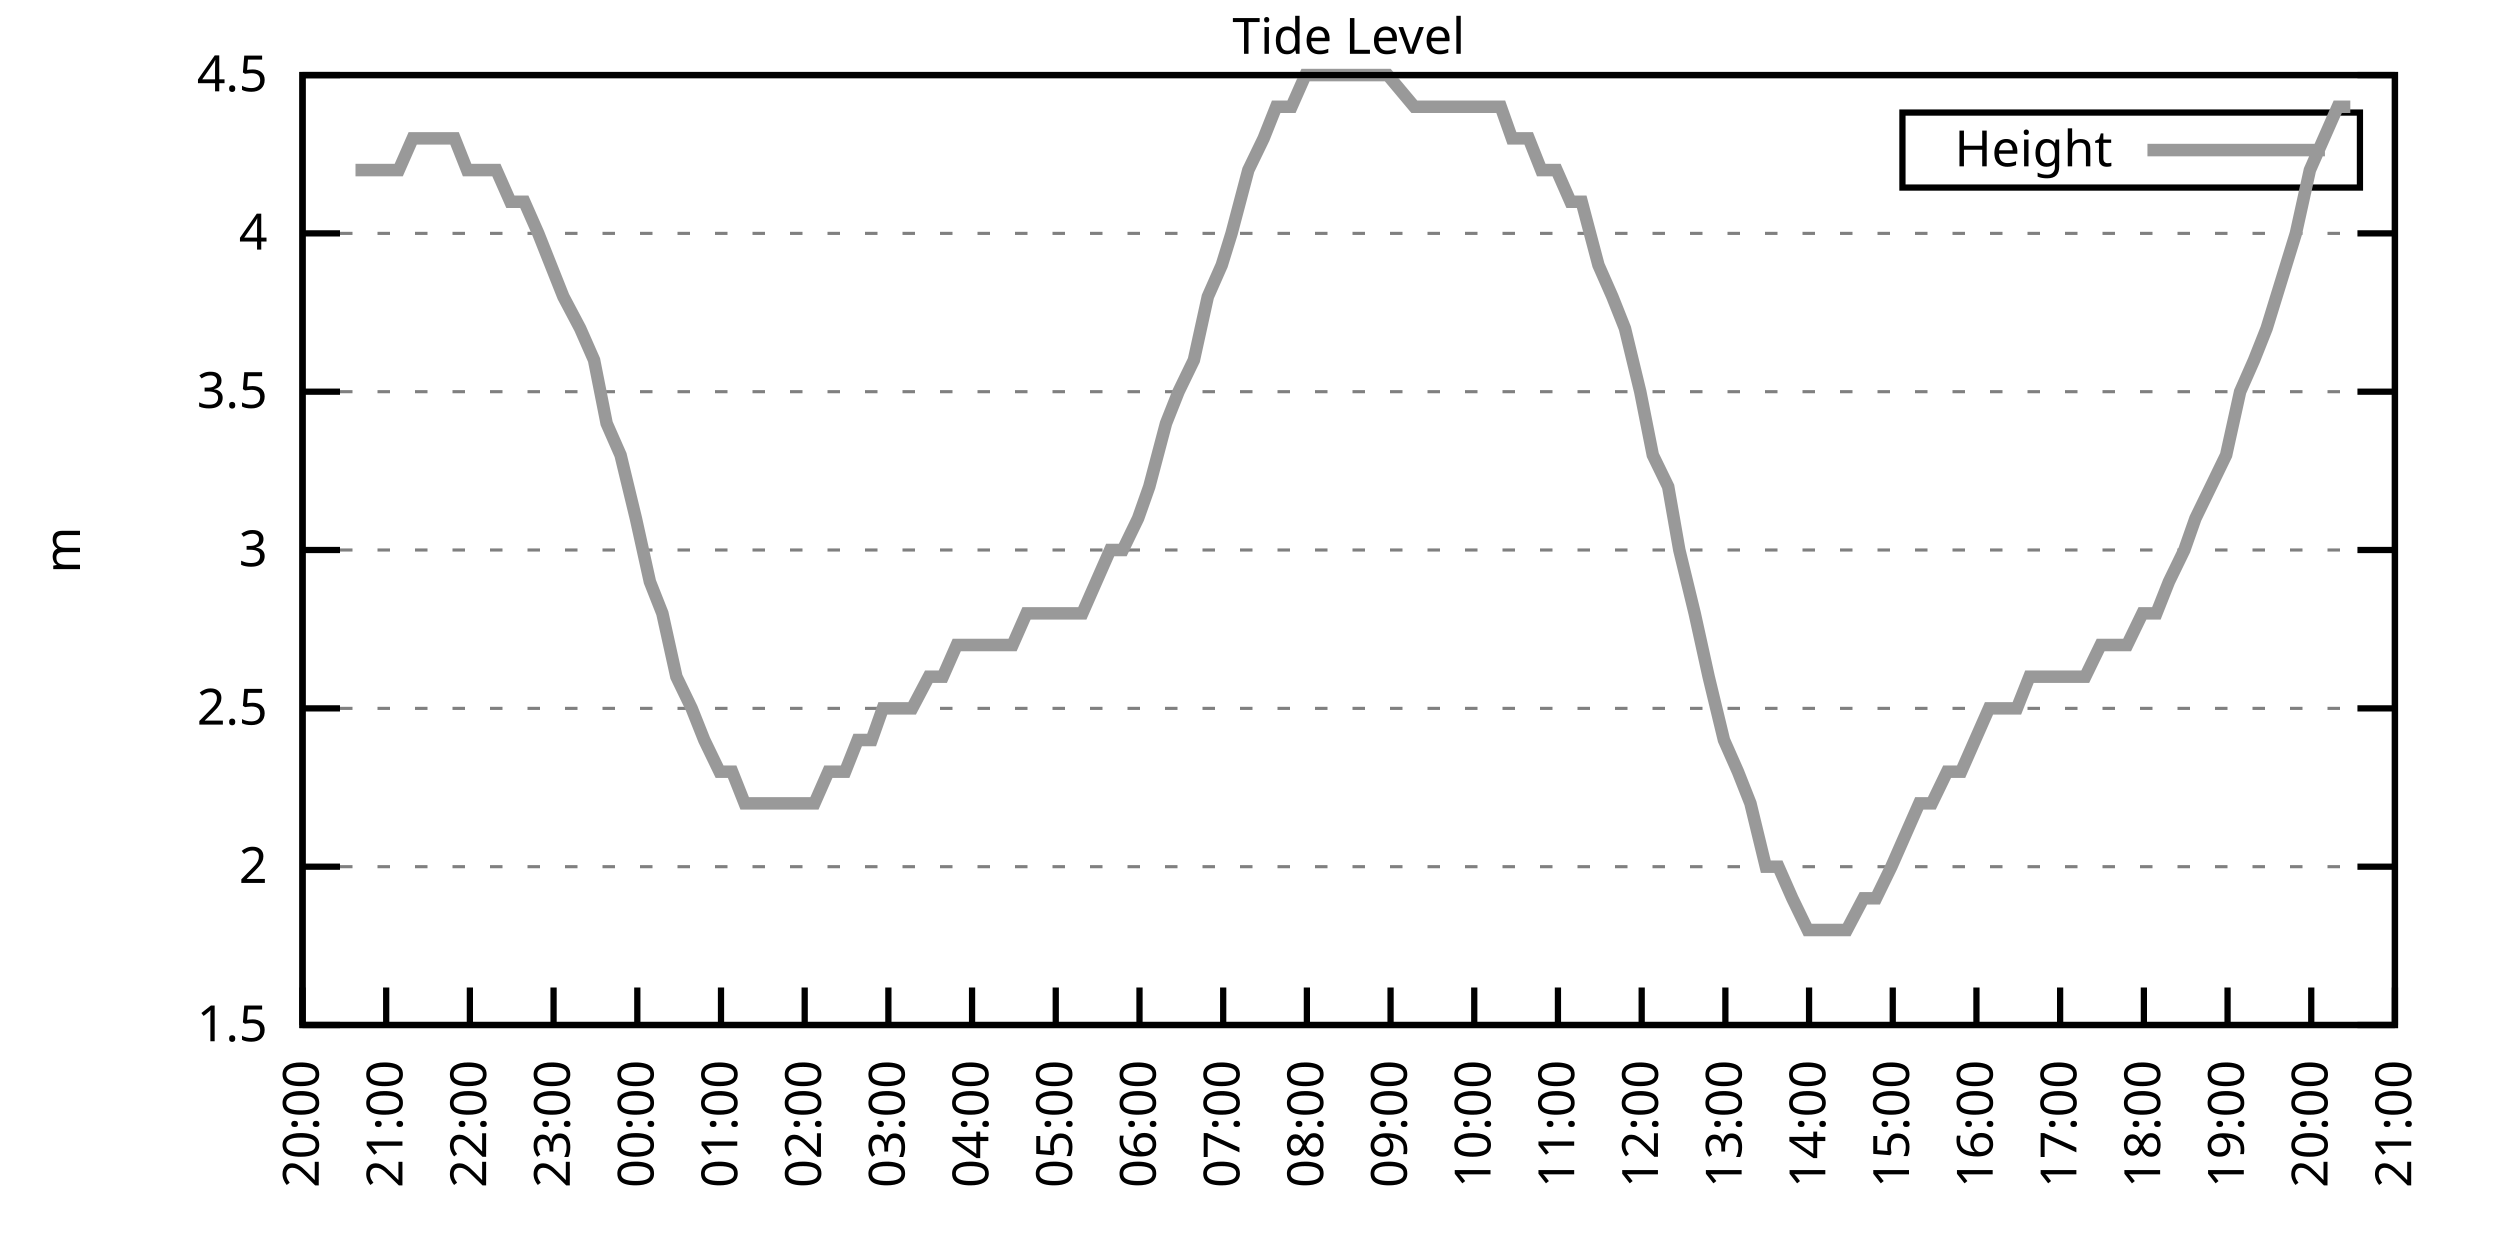
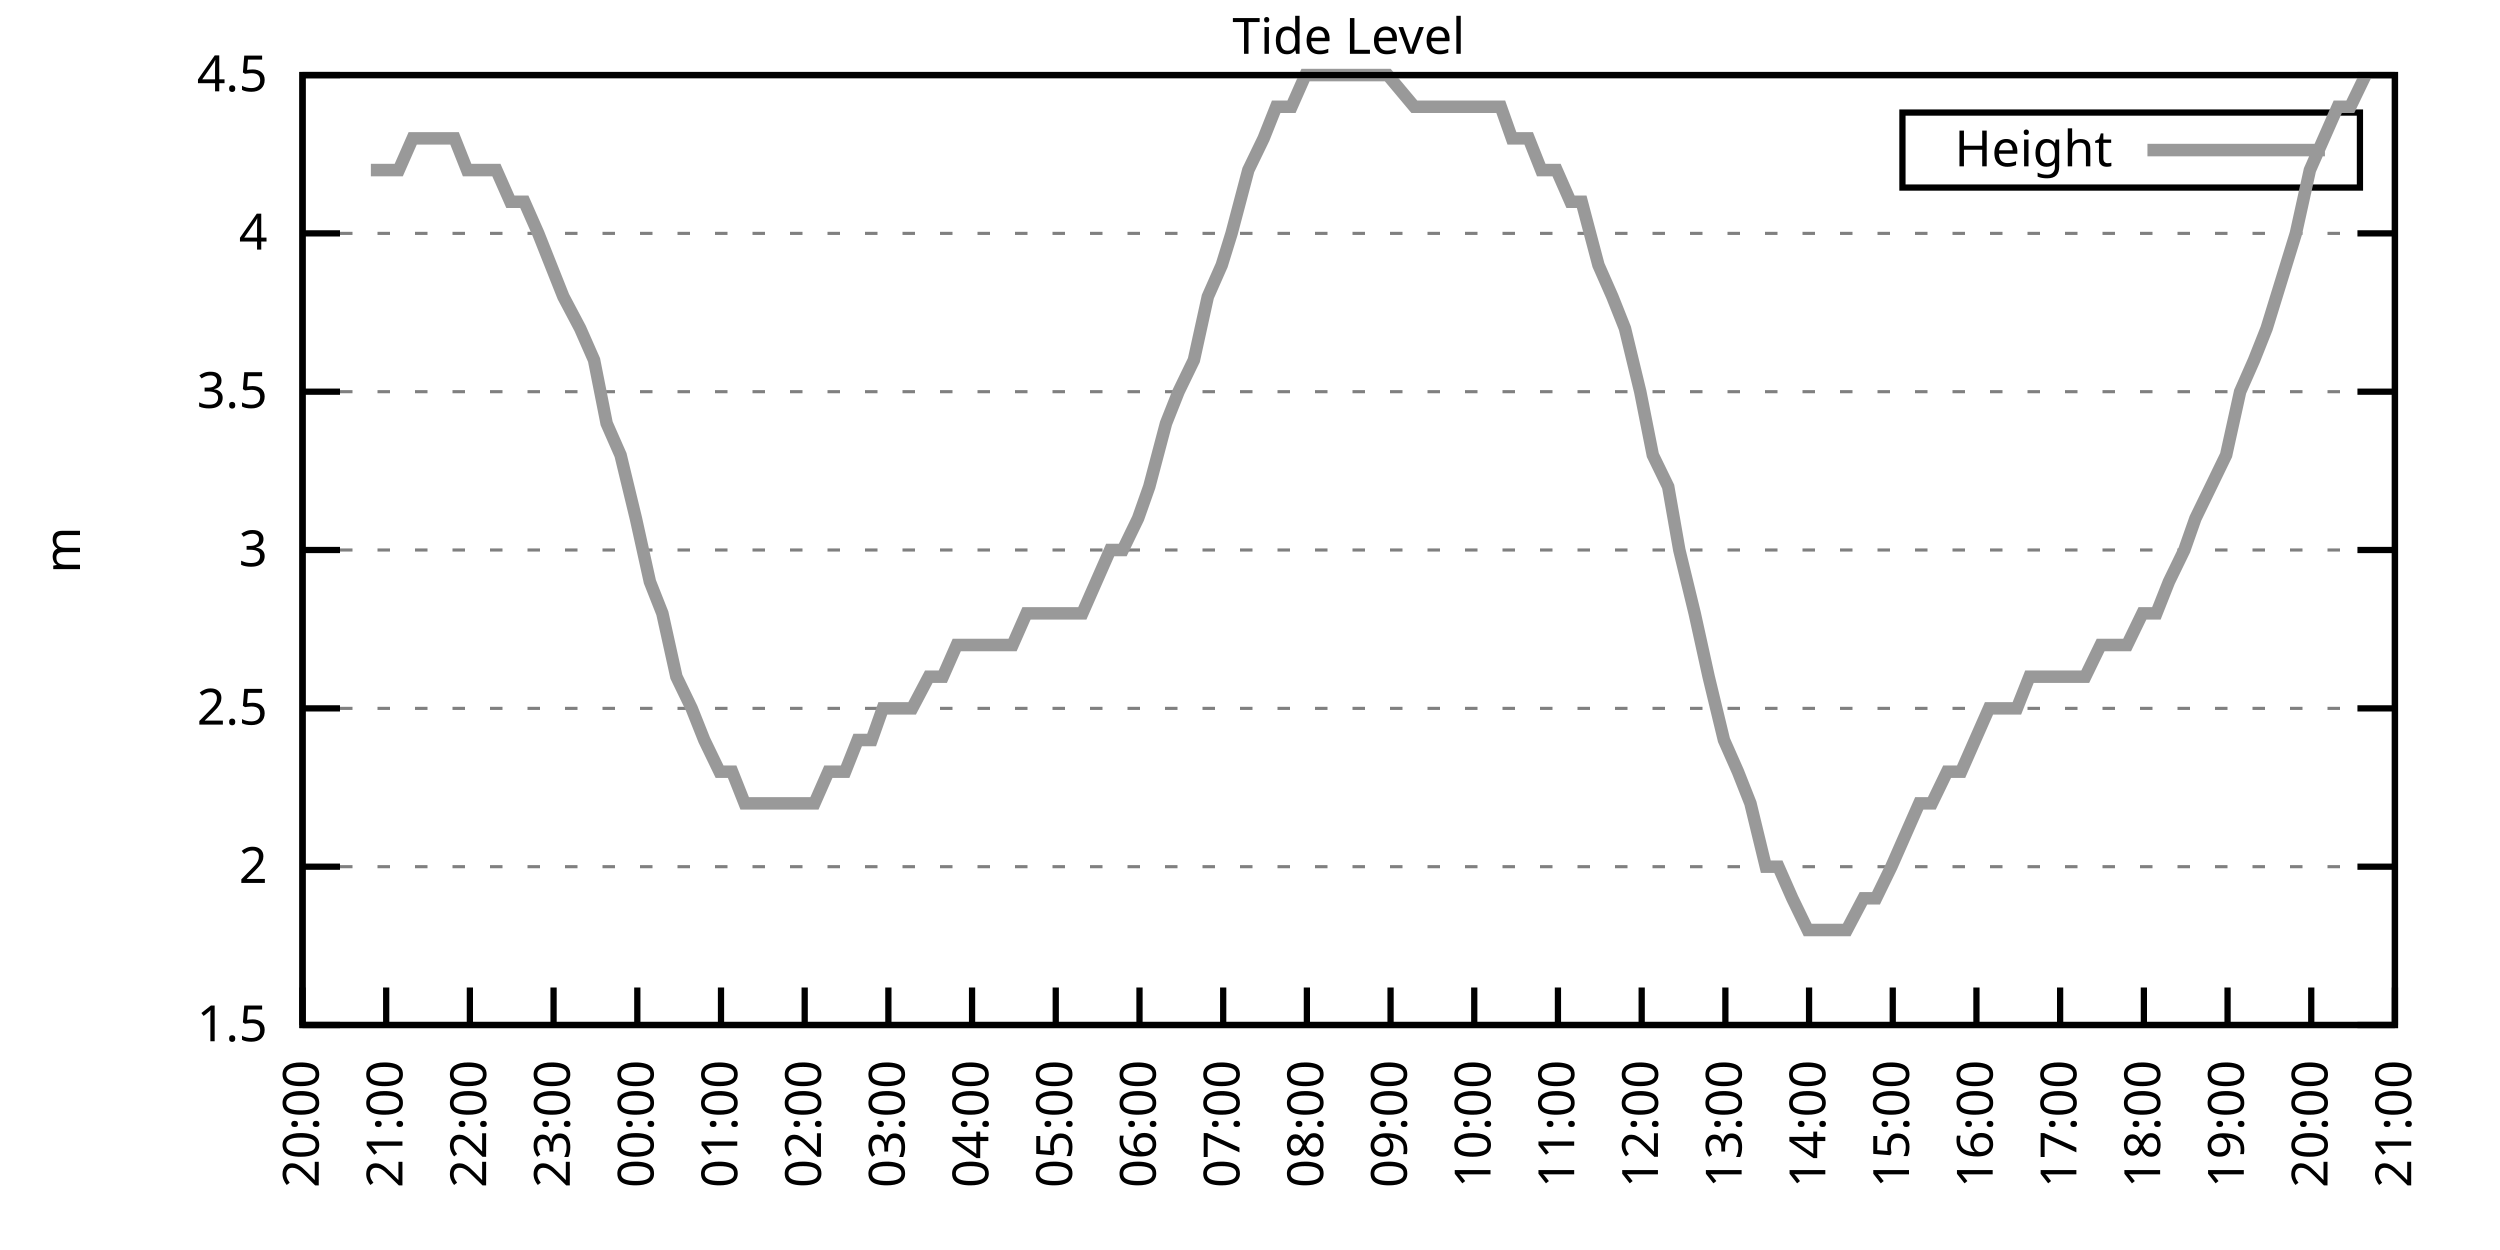
<svg xmlns="http://www.w3.org/2000/svg" xmlns:xlink="http://www.w3.org/1999/xlink" width="400" height="200" viewBox="0 0 400 200">
  <g id="gnuplot_canvas">
    <rect x="0" y="0" width="400" height="200" fill="none" />
    <defs>
      <circle id="gpDot" r="0.5" stroke-width="0.5" stroke="currentColor" />
      <path id="gpPt0" stroke-width="0.333" stroke="currentColor" d="M-1,0 h2 M0,-1 v2" />
      <path id="gpPt1" stroke-width="0.333" stroke="currentColor" d="M-1,-1 L1,1 M1,-1 L-1,1" />
      <path id="gpPt2" stroke-width="0.333" stroke="currentColor" d="M-1,0 L1,0 M0,-1 L0,1 M-1,-1 L1,1 M-1,1 L1,-1" />
      <rect id="gpPt3" stroke-width="0.333" stroke="currentColor" x="-1" y="-1" width="2" height="2" />
      <rect id="gpPt4" stroke-width="0.333" stroke="currentColor" fill="currentColor" x="-1" y="-1" width="2" height="2" />
      <circle id="gpPt5" stroke-width="0.333" stroke="currentColor" cx="0" cy="0" r="1" />
      <use xlink:href="#gpPt5" id="gpPt6" fill="currentColor" stroke="none" />
      <path id="gpPt7" stroke-width="0.333" stroke="currentColor" d="M0,-1.33 L-1.33,0.67 L1.33,0.67 z" />
      <use xlink:href="#gpPt7" id="gpPt8" fill="currentColor" stroke="none" />
      <use xlink:href="#gpPt7" id="gpPt9" stroke="currentColor" transform="rotate(180)" />
      <use xlink:href="#gpPt9" id="gpPt10" fill="currentColor" stroke="none" />
      <use xlink:href="#gpPt3" id="gpPt11" stroke="currentColor" transform="rotate(45)" />
      <use xlink:href="#gpPt11" id="gpPt12" fill="currentColor" stroke="none" />
      <path id="gpPt13" stroke-width="0.333" stroke="currentColor" d="M0,1.330 L1.265,0.411 L0.782,-1.067 L-0.782,-1.076 L-1.265,0.411 z" />
      <use xlink:href="#gpPt13" id="gpPt14" fill="currentColor" stroke="none" />
      <filter id="textbox" filterUnits="objectBoundingBox" x="0" y="0" height="1" width="1">
        <feFlood flood-color="white" flood-opacity="1" result="bgnd" />
        <feComposite in="SourceGraphic" in2="bgnd" operator="atop" />
      </filter>
      <filter id="greybox" filterUnits="objectBoundingBox" x="0" y="0" height="1" width="1">
        <feFlood flood-color="lightgrey" flood-opacity="1" result="grey" />
        <feComposite in="SourceGraphic" in2="grey" operator="atop" />
      </filter>
    </defs>
    <g fill="none" color="white" stroke="currentColor" stroke-width="1.00" stroke-linecap="butt" stroke-linejoin="miter">
</g>
    <g fill="none" color="black" stroke="currentColor" stroke-width="1.00" stroke-linecap="butt" stroke-linejoin="miter">
      <g stroke="none" shape-rendering="crispEdges">
        <polygon fill="rgb(255, 255, 255)" points="48.40,164.00 383.18,164.00 383.18,12.02 48.40,12.02 " />
      </g>
    </g>
    <g fill="none" color="black" stroke="currentColor" stroke-width="1.00" stroke-linecap="butt" stroke-linejoin="miter">
</g>
    <g fill="none" color="black" stroke="black" stroke-width="0.50" stroke-linecap="butt" stroke-linejoin="miter">
</g>
    <g fill="none" color="gray" stroke="currentColor" stroke-width="0.50" stroke-linecap="butt" stroke-linejoin="miter">
      <path stroke="gray" stroke-dasharray="2,4" class="gridline" d="M48.40,164.00 L383.19,164.00  " />
    </g>
    <g fill="none" color="gray" stroke="gray" stroke-width="1.00" stroke-linecap="butt" stroke-linejoin="miter">
</g>
    <g fill="none" color="black" stroke="currentColor" stroke-width="1.00" stroke-linecap="butt" stroke-linejoin="miter">
      <path stroke="black" d="M48.40,164.00 L54.40,164.00 M383.19,164.00 L377.19,164.00  " />
      <g transform="translate(42.80,166.60)" stroke="none" fill="black" font-family="Sans" font-size="8.00" text-anchor="end">
        <text>
          <tspan font-family="Sans"> 1.5</tspan>
        </text>
      </g>
    </g>
    <g fill="none" color="black" stroke="currentColor" stroke-width="1.00" stroke-linecap="butt" stroke-linejoin="miter">
</g>
    <g fill="none" color="black" stroke="black" stroke-width="0.50" stroke-linecap="butt" stroke-linejoin="miter">
</g>
    <g fill="none" color="gray" stroke="currentColor" stroke-width="0.50" stroke-linecap="butt" stroke-linejoin="miter">
      <path stroke="gray" stroke-dasharray="2,4" class="gridline" d="M48.40,138.67 L383.19,138.67  " />
    </g>
    <g fill="none" color="gray" stroke="gray" stroke-width="1.00" stroke-linecap="butt" stroke-linejoin="miter">
</g>
    <g fill="none" color="black" stroke="currentColor" stroke-width="1.00" stroke-linecap="butt" stroke-linejoin="miter">
      <path stroke="black" d="M48.40,138.67 L54.40,138.67 M383.19,138.67 L377.19,138.67  " />
      <g transform="translate(42.80,141.27)" stroke="none" fill="black" font-family="Sans" font-size="8.00" text-anchor="end">
        <text>
          <tspan font-family="Sans"> 2</tspan>
        </text>
      </g>
    </g>
    <g fill="none" color="black" stroke="currentColor" stroke-width="1.00" stroke-linecap="butt" stroke-linejoin="miter">
</g>
    <g fill="none" color="black" stroke="black" stroke-width="0.50" stroke-linecap="butt" stroke-linejoin="miter">
</g>
    <g fill="none" color="gray" stroke="currentColor" stroke-width="0.50" stroke-linecap="butt" stroke-linejoin="miter">
      <path stroke="gray" stroke-dasharray="2,4" class="gridline" d="M48.40,113.34 L383.19,113.34  " />
    </g>
    <g fill="none" color="gray" stroke="gray" stroke-width="1.00" stroke-linecap="butt" stroke-linejoin="miter">
</g>
    <g fill="none" color="black" stroke="currentColor" stroke-width="1.00" stroke-linecap="butt" stroke-linejoin="miter">
      <path stroke="black" d="M48.40,113.34 L54.40,113.34 M383.19,113.34 L377.19,113.34  " />
      <g transform="translate(42.80,115.94)" stroke="none" fill="black" font-family="Sans" font-size="8.00" text-anchor="end">
        <text>
          <tspan font-family="Sans"> 2.5</tspan>
        </text>
      </g>
    </g>
    <g fill="none" color="black" stroke="currentColor" stroke-width="1.00" stroke-linecap="butt" stroke-linejoin="miter">
</g>
    <g fill="none" color="black" stroke="black" stroke-width="0.50" stroke-linecap="butt" stroke-linejoin="miter">
</g>
    <g fill="none" color="gray" stroke="currentColor" stroke-width="0.50" stroke-linecap="butt" stroke-linejoin="miter">
      <path stroke="gray" stroke-dasharray="2,4" class="gridline" d="M48.40,88.00 L383.19,88.00  " />
    </g>
    <g fill="none" color="gray" stroke="gray" stroke-width="1.00" stroke-linecap="butt" stroke-linejoin="miter">
</g>
    <g fill="none" color="black" stroke="currentColor" stroke-width="1.00" stroke-linecap="butt" stroke-linejoin="miter">
      <path stroke="black" d="M48.40,88.00 L54.40,88.00 M383.19,88.00 L377.19,88.00  " />
      <g transform="translate(42.80,90.60)" stroke="none" fill="black" font-family="Sans" font-size="8.00" text-anchor="end">
        <text>
          <tspan font-family="Sans"> 3</tspan>
        </text>
      </g>
    </g>
    <g fill="none" color="black" stroke="currentColor" stroke-width="1.00" stroke-linecap="butt" stroke-linejoin="miter">
</g>
    <g fill="none" color="black" stroke="black" stroke-width="0.50" stroke-linecap="butt" stroke-linejoin="miter">
</g>
    <g fill="none" color="gray" stroke="currentColor" stroke-width="0.50" stroke-linecap="butt" stroke-linejoin="miter">
      <path stroke="gray" stroke-dasharray="2,4" class="gridline" d="M48.40,62.67 L383.19,62.67  " />
    </g>
    <g fill="none" color="gray" stroke="gray" stroke-width="1.00" stroke-linecap="butt" stroke-linejoin="miter">
</g>
    <g fill="none" color="black" stroke="currentColor" stroke-width="1.00" stroke-linecap="butt" stroke-linejoin="miter">
      <path stroke="black" d="M48.40,62.67 L54.40,62.67 M383.19,62.67 L377.19,62.67  " />
      <g transform="translate(42.80,65.27)" stroke="none" fill="black" font-family="Sans" font-size="8.00" text-anchor="end">
        <text>
          <tspan font-family="Sans"> 3.5</tspan>
        </text>
      </g>
    </g>
    <g fill="none" color="black" stroke="currentColor" stroke-width="1.00" stroke-linecap="butt" stroke-linejoin="miter">
</g>
    <g fill="none" color="black" stroke="black" stroke-width="0.50" stroke-linecap="butt" stroke-linejoin="miter">
</g>
    <g fill="none" color="gray" stroke="currentColor" stroke-width="0.50" stroke-linecap="butt" stroke-linejoin="miter">
      <path stroke="gray" stroke-dasharray="2,4" class="gridline" d="M48.40,37.34 L383.19,37.34  " />
    </g>
    <g fill="none" color="gray" stroke="gray" stroke-width="1.00" stroke-linecap="butt" stroke-linejoin="miter">
</g>
    <g fill="none" color="black" stroke="currentColor" stroke-width="1.00" stroke-linecap="butt" stroke-linejoin="miter">
      <path stroke="black" d="M48.40,37.34 L54.40,37.34 M383.19,37.34 L377.19,37.34  " />
      <g transform="translate(42.80,39.94)" stroke="none" fill="black" font-family="Sans" font-size="8.00" text-anchor="end">
        <text>
          <tspan font-family="Sans"> 4</tspan>
        </text>
      </g>
    </g>
    <g fill="none" color="black" stroke="currentColor" stroke-width="1.00" stroke-linecap="butt" stroke-linejoin="miter">
</g>
    <g fill="none" color="black" stroke="black" stroke-width="0.50" stroke-linecap="butt" stroke-linejoin="miter">
</g>
    <g fill="none" color="gray" stroke="currentColor" stroke-width="0.50" stroke-linecap="butt" stroke-linejoin="miter">
      <path stroke="gray" stroke-dasharray="2,4" class="gridline" d="M48.40,12.01 L383.19,12.01  " />
    </g>
    <g fill="none" color="gray" stroke="gray" stroke-width="1.00" stroke-linecap="butt" stroke-linejoin="miter">
</g>
    <g fill="none" color="black" stroke="currentColor" stroke-width="1.00" stroke-linecap="butt" stroke-linejoin="miter">
      <path stroke="black" d="M48.40,12.01 L54.40,12.01 M383.19,12.01 L377.19,12.01  " />
      <g transform="translate(42.80,14.61)" stroke="none" fill="black" font-family="Sans" font-size="8.00" text-anchor="end">
        <text>
          <tspan font-family="Sans"> 4.5</tspan>
        </text>
      </g>
    </g>
    <g fill="none" color="black" stroke="currentColor" stroke-width="1.00" stroke-linecap="butt" stroke-linejoin="miter">
      <path stroke="black" d="M48.40,164.00 L48.40,158.00  " />
      <g transform="translate(51.00,169.60) rotate(270.00)" stroke="none" fill="black" font-family="Sans" font-size="8.00" text-anchor="end">
        <text>
          <tspan font-family="Sans">20:00</tspan>
        </text>
      </g>
    </g>
    <g fill="none" color="black" stroke="currentColor" stroke-width="1.00" stroke-linecap="butt" stroke-linejoin="miter">
      <path stroke="black" d="M61.79,164.00 L61.79,158.00  " />
      <g transform="translate(64.39,169.60) rotate(270.00)" stroke="none" fill="black" font-family="Sans" font-size="8.00" text-anchor="end">
        <text>
          <tspan font-family="Sans">21:00</tspan>
        </text>
      </g>
    </g>
    <g fill="none" color="black" stroke="currentColor" stroke-width="1.00" stroke-linecap="butt" stroke-linejoin="miter">
      <path stroke="black" d="M75.18,164.00 L75.18,158.00  " />
      <g transform="translate(77.78,169.60) rotate(270.00)" stroke="none" fill="black" font-family="Sans" font-size="8.00" text-anchor="end">
        <text>
          <tspan font-family="Sans">22:00</tspan>
        </text>
      </g>
    </g>
    <g fill="none" color="black" stroke="currentColor" stroke-width="1.00" stroke-linecap="butt" stroke-linejoin="miter">
      <path stroke="black" d="M88.57,164.00 L88.57,158.00  " />
      <g transform="translate(91.17,169.60) rotate(270.00)" stroke="none" fill="black" font-family="Sans" font-size="8.00" text-anchor="end">
        <text>
          <tspan font-family="Sans">23:00</tspan>
        </text>
      </g>
    </g>
    <g fill="none" color="black" stroke="currentColor" stroke-width="1.00" stroke-linecap="butt" stroke-linejoin="miter">
      <path stroke="black" d="M101.97,164.00 L101.97,158.00  " />
      <g transform="translate(104.57,169.60) rotate(270.00)" stroke="none" fill="black" font-family="Sans" font-size="8.00" text-anchor="end">
        <text>
          <tspan font-family="Sans">00:00</tspan>
        </text>
      </g>
    </g>
    <g fill="none" color="black" stroke="currentColor" stroke-width="1.00" stroke-linecap="butt" stroke-linejoin="miter">
      <path stroke="black" d="M115.36,164.00 L115.36,158.00  " />
      <g transform="translate(117.96,169.60) rotate(270.00)" stroke="none" fill="black" font-family="Sans" font-size="8.00" text-anchor="end">
        <text>
          <tspan font-family="Sans">01:00</tspan>
        </text>
      </g>
    </g>
    <g fill="none" color="black" stroke="currentColor" stroke-width="1.00" stroke-linecap="butt" stroke-linejoin="miter">
      <path stroke="black" d="M128.75,164.00 L128.75,158.00  " />
      <g transform="translate(131.35,169.60) rotate(270.00)" stroke="none" fill="black" font-family="Sans" font-size="8.00" text-anchor="end">
        <text>
          <tspan font-family="Sans">02:00</tspan>
        </text>
      </g>
    </g>
    <g fill="none" color="black" stroke="currentColor" stroke-width="1.00" stroke-linecap="butt" stroke-linejoin="miter">
      <path stroke="black" d="M142.14,164.00 L142.14,158.00  " />
      <g transform="translate(144.74,169.60) rotate(270.00)" stroke="none" fill="black" font-family="Sans" font-size="8.00" text-anchor="end">
        <text>
          <tspan font-family="Sans">03:00</tspan>
        </text>
      </g>
    </g>
    <g fill="none" color="black" stroke="currentColor" stroke-width="1.00" stroke-linecap="butt" stroke-linejoin="miter">
      <path stroke="black" d="M155.53,164.00 L155.53,158.00  " />
      <g transform="translate(158.13,169.60) rotate(270.00)" stroke="none" fill="black" font-family="Sans" font-size="8.00" text-anchor="end">
        <text>
          <tspan font-family="Sans">04:00</tspan>
        </text>
      </g>
    </g>
    <g fill="none" color="black" stroke="currentColor" stroke-width="1.00" stroke-linecap="butt" stroke-linejoin="miter">
      <path stroke="black" d="M168.92,164.00 L168.92,158.00  " />
      <g transform="translate(171.52,169.60) rotate(270.00)" stroke="none" fill="black" font-family="Sans" font-size="8.00" text-anchor="end">
        <text>
          <tspan font-family="Sans">05:00</tspan>
        </text>
      </g>
    </g>
    <g fill="none" color="black" stroke="currentColor" stroke-width="1.00" stroke-linecap="butt" stroke-linejoin="miter">
      <path stroke="black" d="M182.32,164.00 L182.32,158.00  " />
      <g transform="translate(184.92,169.60) rotate(270.00)" stroke="none" fill="black" font-family="Sans" font-size="8.00" text-anchor="end">
        <text>
          <tspan font-family="Sans">06:00</tspan>
        </text>
      </g>
    </g>
    <g fill="none" color="black" stroke="currentColor" stroke-width="1.00" stroke-linecap="butt" stroke-linejoin="miter">
      <path stroke="black" d="M195.71,164.00 L195.71,158.00  " />
      <g transform="translate(198.31,169.60) rotate(270.00)" stroke="none" fill="black" font-family="Sans" font-size="8.00" text-anchor="end">
        <text>
          <tspan font-family="Sans">07:00</tspan>
        </text>
      </g>
    </g>
    <g fill="none" color="black" stroke="currentColor" stroke-width="1.00" stroke-linecap="butt" stroke-linejoin="miter">
      <path stroke="black" d="M209.10,164.00 L209.10,158.00  " />
      <g transform="translate(211.70,169.60) rotate(270.00)" stroke="none" fill="black" font-family="Sans" font-size="8.00" text-anchor="end">
        <text>
          <tspan font-family="Sans">08:00</tspan>
        </text>
      </g>
    </g>
    <g fill="none" color="black" stroke="currentColor" stroke-width="1.00" stroke-linecap="butt" stroke-linejoin="miter">
      <path stroke="black" d="M222.49,164.00 L222.49,158.00  " />
      <g transform="translate(225.09,169.60) rotate(270.00)" stroke="none" fill="black" font-family="Sans" font-size="8.00" text-anchor="end">
        <text>
          <tspan font-family="Sans">09:00</tspan>
        </text>
      </g>
    </g>
    <g fill="none" color="black" stroke="currentColor" stroke-width="1.00" stroke-linecap="butt" stroke-linejoin="miter">
      <path stroke="black" d="M235.88,164.00 L235.88,158.00  " />
      <g transform="translate(238.48,169.60) rotate(270.00)" stroke="none" fill="black" font-family="Sans" font-size="8.00" text-anchor="end">
        <text>
          <tspan font-family="Sans">10:00</tspan>
        </text>
      </g>
    </g>
    <g fill="none" color="black" stroke="currentColor" stroke-width="1.00" stroke-linecap="butt" stroke-linejoin="miter">
      <path stroke="black" d="M249.27,164.00 L249.27,158.00  " />
      <g transform="translate(251.87,169.60) rotate(270.00)" stroke="none" fill="black" font-family="Sans" font-size="8.00" text-anchor="end">
        <text>
          <tspan font-family="Sans">11:00</tspan>
        </text>
      </g>
    </g>
    <g fill="none" color="black" stroke="currentColor" stroke-width="1.00" stroke-linecap="butt" stroke-linejoin="miter">
      <path stroke="black" d="M262.67,164.00 L262.67,158.00  " />
      <g transform="translate(265.27,169.60) rotate(270.00)" stroke="none" fill="black" font-family="Sans" font-size="8.00" text-anchor="end">
        <text>
          <tspan font-family="Sans">12:00</tspan>
        </text>
      </g>
    </g>
    <g fill="none" color="black" stroke="currentColor" stroke-width="1.00" stroke-linecap="butt" stroke-linejoin="miter">
      <path stroke="black" d="M276.06,164.00 L276.06,158.00  " />
      <g transform="translate(278.66,169.60) rotate(270.00)" stroke="none" fill="black" font-family="Sans" font-size="8.00" text-anchor="end">
        <text>
          <tspan font-family="Sans">13:00</tspan>
        </text>
      </g>
    </g>
    <g fill="none" color="black" stroke="currentColor" stroke-width="1.00" stroke-linecap="butt" stroke-linejoin="miter">
      <path stroke="black" d="M289.45,164.00 L289.45,158.00  " />
      <g transform="translate(292.05,169.60) rotate(270.00)" stroke="none" fill="black" font-family="Sans" font-size="8.00" text-anchor="end">
        <text>
          <tspan font-family="Sans">14:00</tspan>
        </text>
      </g>
    </g>
    <g fill="none" color="black" stroke="currentColor" stroke-width="1.00" stroke-linecap="butt" stroke-linejoin="miter">
      <path stroke="black" d="M302.84,164.00 L302.84,158.00  " />
      <g transform="translate(305.44,169.60) rotate(270.00)" stroke="none" fill="black" font-family="Sans" font-size="8.00" text-anchor="end">
        <text>
          <tspan font-family="Sans">15:00</tspan>
        </text>
      </g>
    </g>
    <g fill="none" color="black" stroke="currentColor" stroke-width="1.00" stroke-linecap="butt" stroke-linejoin="miter">
      <path stroke="black" d="M316.23,164.00 L316.23,158.00  " />
      <g transform="translate(318.83,169.60) rotate(270.00)" stroke="none" fill="black" font-family="Sans" font-size="8.00" text-anchor="end">
        <text>
          <tspan font-family="Sans">16:00</tspan>
        </text>
      </g>
    </g>
    <g fill="none" color="black" stroke="currentColor" stroke-width="1.00" stroke-linecap="butt" stroke-linejoin="miter">
      <path stroke="black" d="M329.62,164.00 L329.62,158.00  " />
      <g transform="translate(332.22,169.60) rotate(270.00)" stroke="none" fill="black" font-family="Sans" font-size="8.00" text-anchor="end">
        <text>
          <tspan font-family="Sans">17:00</tspan>
        </text>
      </g>
    </g>
    <g fill="none" color="black" stroke="currentColor" stroke-width="1.00" stroke-linecap="butt" stroke-linejoin="miter">
      <path stroke="black" d="M343.02,164.00 L343.02,158.00  " />
      <g transform="translate(345.62,169.60) rotate(270.00)" stroke="none" fill="black" font-family="Sans" font-size="8.00" text-anchor="end">
        <text>
          <tspan font-family="Sans">18:00</tspan>
        </text>
      </g>
    </g>
    <g fill="none" color="black" stroke="currentColor" stroke-width="1.00" stroke-linecap="butt" stroke-linejoin="miter">
      <path stroke="black" d="M356.41,164.00 L356.41,158.00  " />
      <g transform="translate(359.01,169.60) rotate(270.00)" stroke="none" fill="black" font-family="Sans" font-size="8.00" text-anchor="end">
        <text>
          <tspan font-family="Sans">19:00</tspan>
        </text>
      </g>
    </g>
    <g fill="none" color="black" stroke="currentColor" stroke-width="1.00" stroke-linecap="butt" stroke-linejoin="miter">
      <path stroke="black" d="M369.80,164.00 L369.80,158.00  " />
      <g transform="translate(372.40,169.60) rotate(270.00)" stroke="none" fill="black" font-family="Sans" font-size="8.00" text-anchor="end">
        <text>
          <tspan font-family="Sans">20:00</tspan>
        </text>
      </g>
    </g>
    <g fill="none" color="black" stroke="currentColor" stroke-width="1.00" stroke-linecap="butt" stroke-linejoin="miter">
      <path stroke="black" d="M383.19,164.00 L383.19,158.00  " />
      <g transform="translate(385.79,169.60) rotate(270.00)" stroke="none" fill="black" font-family="Sans" font-size="8.00" text-anchor="end">
        <text>
          <tspan font-family="Sans">21:00</tspan>
        </text>
      </g>
    </g>
    <g fill="none" color="black" stroke="currentColor" stroke-width="1.00" stroke-linecap="butt" stroke-linejoin="miter">
</g>
    <g fill="none" color="black" stroke="currentColor" stroke-width="1.00" stroke-linecap="butt" stroke-linejoin="miter">
      <path stroke="black" d="M48.40,12.01 L48.40,164.00 L383.19,164.00 L383.19,12.01 L48.40,12.01 Z  " />
    </g>
    <g fill="none" color="black" stroke="currentColor" stroke-width="1.00" stroke-linecap="butt" stroke-linejoin="miter">
</g>
    <g fill="none" color="black" stroke="currentColor" stroke-width="1.00" stroke-linecap="butt" stroke-linejoin="miter">
      <path stroke="black" d="M304.39,30.01 L304.39,18.01 L377.59,18.01 L377.59,30.01 L304.39,30.01 Z  " />
    </g>
    <g id="Tide_level_plot_1">
      <g fill="none" color="white" stroke="black" stroke-width="2.00" stroke-linecap="butt" stroke-linejoin="miter">
</g>
      <g fill="none" color="black" stroke="currentColor" stroke-width="2.00" stroke-linecap="butt" stroke-linejoin="miter">
        <g transform="translate(337.99,26.61)" stroke="none" fill="black" font-family="Sans" font-size="8.00" text-anchor="end">
          <text>
            <tspan font-family="Sans">Height</tspan>
          </text>
        </g>
      </g>
      <g fill="none" color="black" stroke="currentColor" stroke-width="2.00" stroke-linecap="butt" stroke-linejoin="miter">
-         <path stroke="rgb(153, 153, 153)" d="M343.59,24.01 L371.99,24.01 M56.88,27.21 L59.34,27.21 L61.35,27.21 L63.80,27.21 L66.03,22.14 L68.26,22.14   L70.27,22.14 L72.73,22.14 L74.74,27.21 L76.97,27.21 L79.42,27.21 L81.66,32.28 L83.89,32.28 L86.12,37.34   L88.13,42.41 L90.14,47.47 L92.82,52.54 L95.05,57.61 L97.06,67.74 L99.29,72.81 L101.74,82.94 L103.98,93.07   L105.98,98.14 L108.22,108.27 L110.67,113.34 L112.68,118.40 L115.13,123.47 L117.14,123.47 L119.15,128.54 L121.61,128.54   L123.62,128.54 L126.29,128.54 L128.08,128.54 L130.31,128.54 L132.54,123.47 L135.22,123.47 L137.23,118.40 L139.46,118.40   L141.25,113.34 L144.15,113.34 L145.94,113.34 L148.61,108.27 L150.85,108.27 L153.08,103.20 L154.64,103.20 L157.10,103.20   L159.55,103.20 L162.01,103.20 L164.24,98.14 L166.25,98.14 L168.70,98.14 L170.93,98.14 L173.17,98.14 L175.40,93.07   L177.63,88.00 L179.64,88.00 L182.09,82.94 L183.88,77.87 L186.56,67.74 L188.57,62.67 L191.02,57.61 L193.25,47.47   L195.48,42.41 L197.05,37.34 L199.73,27.21 L202.18,22.14 L204.19,17.08 L206.64,17.08 L208.88,12.01 L210.88,12.01   L213.34,12.01 L215.57,12.01 L217.36,12.01 L220.04,12.01 L222.04,12.01 L226.29,17.08 L228.96,17.08 L230.97,17.08   L233.43,17.08 L235.66,17.08 L237.67,17.08 L240.12,17.08 L241.91,22.14 L244.59,22.14 L246.60,27.21 L249.05,27.21   L251.28,32.28 L253.07,32.28 L255.75,42.41 L257.98,47.47 L259.99,52.54 L262.44,62.67 L264.45,72.81 L266.91,77.87   L268.69,88.00 L271.15,98.14 L273.38,108.27 L275.83,118.40 L278.07,123.47 L280.07,128.54 L282.53,138.67 L284.54,138.67   L286.77,143.73 L289.23,148.80 L291.01,148.80 L293.47,148.80 L295.48,148.80 L298.15,143.73 L300.16,143.73 L302.62,138.67   L304.85,133.60 L307.08,128.54 L309.09,128.54 L311.54,123.47 L313.78,123.47 L316.01,118.40 L318.24,113.34 L320.47,113.34   L322.70,113.34 L324.71,108.27 L327.17,108.27 L329.18,108.27 L331.41,108.27 L333.64,108.27 L336.10,103.20 L338.33,103.20   L340.34,103.20 L342.79,98.14 L345.02,98.14 L347.03,93.07 L349.49,88.00 L351.27,82.94 L353.73,77.87 L356.18,72.81   L358.42,62.67 L360.65,57.61 L362.66,52.54 L367.34,37.34 L369.58,27.21 L371.81,22.14 L374.04,17.08 L376.05,17.08    " />
+         <path stroke="rgb(153, 153, 153)" d="M343.59,24.01 L371.99,24.01 M59.34,27.21 L61.35,27.21 L63.80,27.21 L66.03,22.14 L68.26,22.14 L70.27,22.14   L72.73,22.14 L74.74,27.21 L76.97,27.21 L79.42,27.21 L81.66,32.28 L83.89,32.28 L86.12,37.34 L88.13,42.41   L90.14,47.47 L92.82,52.54 L95.05,57.61 L97.06,67.74 L99.29,72.81 L101.74,82.94 L103.98,93.07 L105.98,98.14   L108.22,108.27 L110.67,113.34 L112.68,118.40 L115.13,123.47 L117.14,123.47 L119.15,128.54 L121.61,128.54 L123.62,128.54   L126.29,128.54 L128.08,128.54 L130.31,128.54 L132.54,123.47 L135.22,123.47 L137.23,118.40 L139.46,118.40 L141.25,113.34   L144.15,113.34 L145.94,113.34 L148.61,108.27 L150.85,108.27 L153.08,103.20 L154.64,103.20 L157.10,103.20 L159.55,103.20   L162.01,103.20 L164.24,98.14 L166.25,98.14 L168.70,98.14 L170.93,98.14 L173.17,98.14 L175.40,93.07 L177.63,88.00   L179.64,88.00 L182.09,82.94 L183.88,77.87 L186.56,67.74 L188.57,62.67 L191.02,57.61 L193.25,47.47 L195.48,42.41   L197.05,37.34 L199.73,27.21 L202.18,22.14 L204.19,17.08 L206.64,17.08 L208.88,12.01 L210.88,12.01 L213.34,12.01   L215.57,12.01 L217.36,12.01 L220.04,12.01 L222.04,12.01 L226.29,17.08 L228.96,17.08 L230.97,17.08 L233.43,17.08   L235.66,17.08 L237.67,17.08 L240.12,17.08 L241.91,22.14 L244.59,22.14 L246.60,27.21 L249.05,27.21 L251.28,32.28   L253.07,32.28 L255.75,42.41 L257.98,47.47 L259.99,52.54 L262.44,62.67 L264.45,72.81 L266.91,77.87 L268.69,88.00   L271.15,98.14 L273.38,108.27 L275.83,118.40 L278.07,123.47 L280.07,128.54 L282.53,138.67 L284.54,138.67 L286.77,143.73   L289.23,148.80 L291.01,148.80 L293.47,148.80 L295.48,148.80 L298.15,143.73 L300.16,143.73 L302.62,138.67 L304.85,133.60   L307.08,128.54 L309.09,128.54 L311.54,123.47 L313.78,123.47 L316.01,118.40 L318.24,113.34 L320.47,113.34 L322.70,113.34   L324.71,108.27 L327.17,108.27 L329.18,108.27 L331.41,108.27 L333.64,108.27 L336.10,103.20 L338.33,103.20 L340.34,103.20   L342.79,98.14 L345.02,98.14 L347.03,93.07 L349.49,88.00 L351.27,82.94 L353.73,77.87 L356.18,72.81 L358.42,62.67   L360.65,57.61 L362.66,52.54 L367.34,37.34 L369.58,27.21 L371.81,22.14 L374.04,17.08 L376.05,17.08 L378.50,12.01    " />
      </g>
    </g>
    <g fill="none" color="black" stroke="currentColor" stroke-width="2.00" stroke-linecap="butt" stroke-linejoin="miter">
</g>
    <g fill="none" color="black" stroke="black" stroke-width="1.00" stroke-linecap="butt" stroke-linejoin="miter">
</g>
    <g fill="none" color="black" stroke="currentColor" stroke-width="1.00" stroke-linecap="butt" stroke-linejoin="miter">
      <path stroke="black" d="M48.40,12.01 L48.40,164.00 L383.19,164.00 L383.19,12.01 L48.40,12.01 Z  " />
      <g transform="translate(12.80,88.01) rotate(270.00)" stroke="none" fill="black" font-family="Sans" font-size="8.00" text-anchor="middle">
        <text>
          <tspan font-family="Sans">m</tspan>
        </text>
      </g>
    </g>
    <g fill="none" color="black" stroke="currentColor" stroke-width="1.00" stroke-linecap="butt" stroke-linejoin="miter">
</g>
    <g fill="none" color="black" stroke="currentColor" stroke-width="1.00" stroke-linecap="butt" stroke-linejoin="miter">
      <g transform="translate(215.79,8.61)" stroke="none" fill="black" font-family="Sans" font-size="8.00" text-anchor="middle">
        <text>
          <tspan font-family="Sans">Tide Level</tspan>
        </text>
      </g>
    </g>
    <g fill="none" color="black" stroke="currentColor" stroke-width="1.00" stroke-linecap="butt" stroke-linejoin="miter">
</g>
  </g>
</svg>
